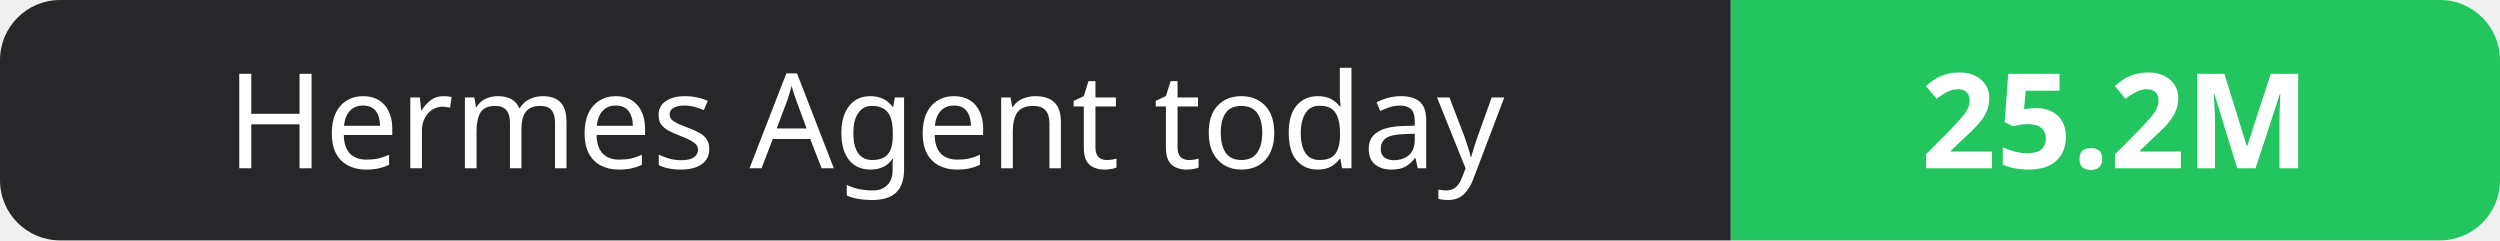
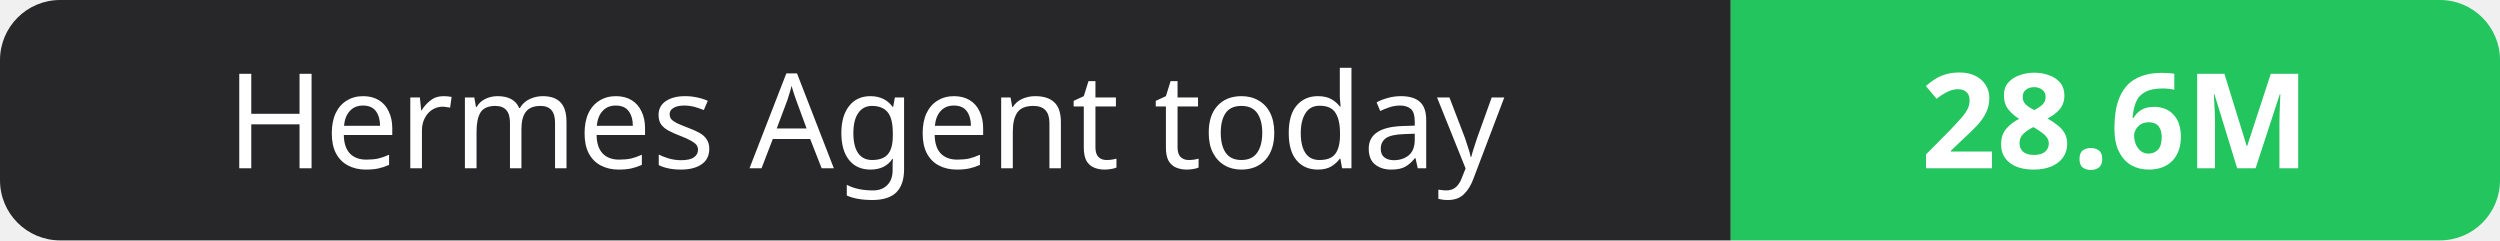
- <svg xmlns="http://www.w3.org/2000/svg" width="208" height="20" role="img" aria-label="Hermes Agent today: 25.2M">
+ <svg xmlns="http://www.w3.org/2000/svg" width="208" height="20" role="img" aria-label="Hermes Agent today: 28.6M">
  <clipPath id="r">
    <rect width="208" height="20" rx="5" fill="#fff" />
  </clipPath>
  <g clip-path="url(#r)">
    <rect width="144" height="20" fill="#27272a" />
    <rect x="144" width="64" height="20" fill="#22c55e" />
  </g>
  <g fill="#fff" text-anchor="middle" font-family="Verdana,Geneva,sans-serif" font-size="11">
    <text x="72.0" y="14">Hermes Agent today</text>
-     <text x="176.0" y="14" font-weight="700">25.2M</text>
+     <text x="176.0" y="14" font-weight="700">28.6M</text>
  </g>
</svg>
